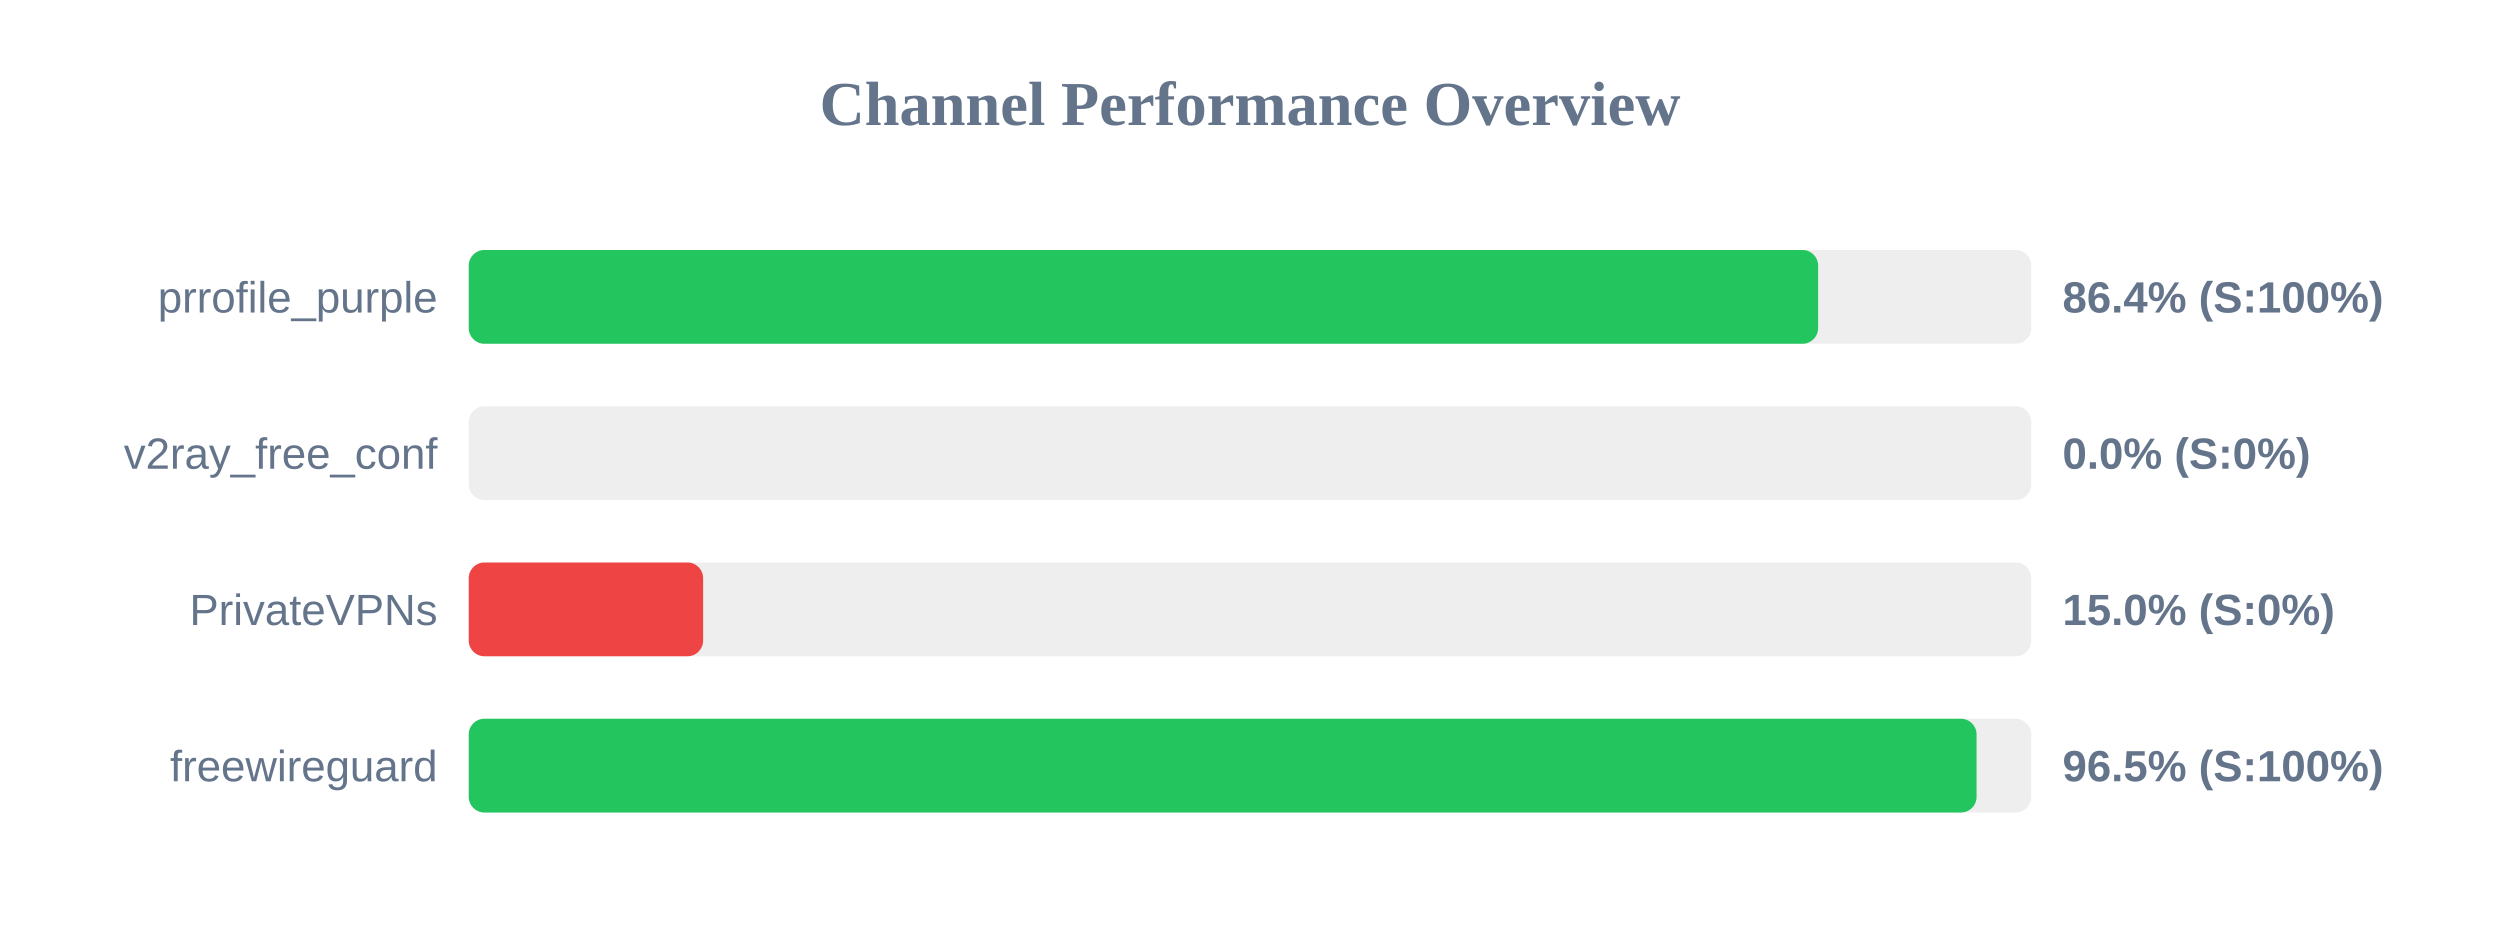
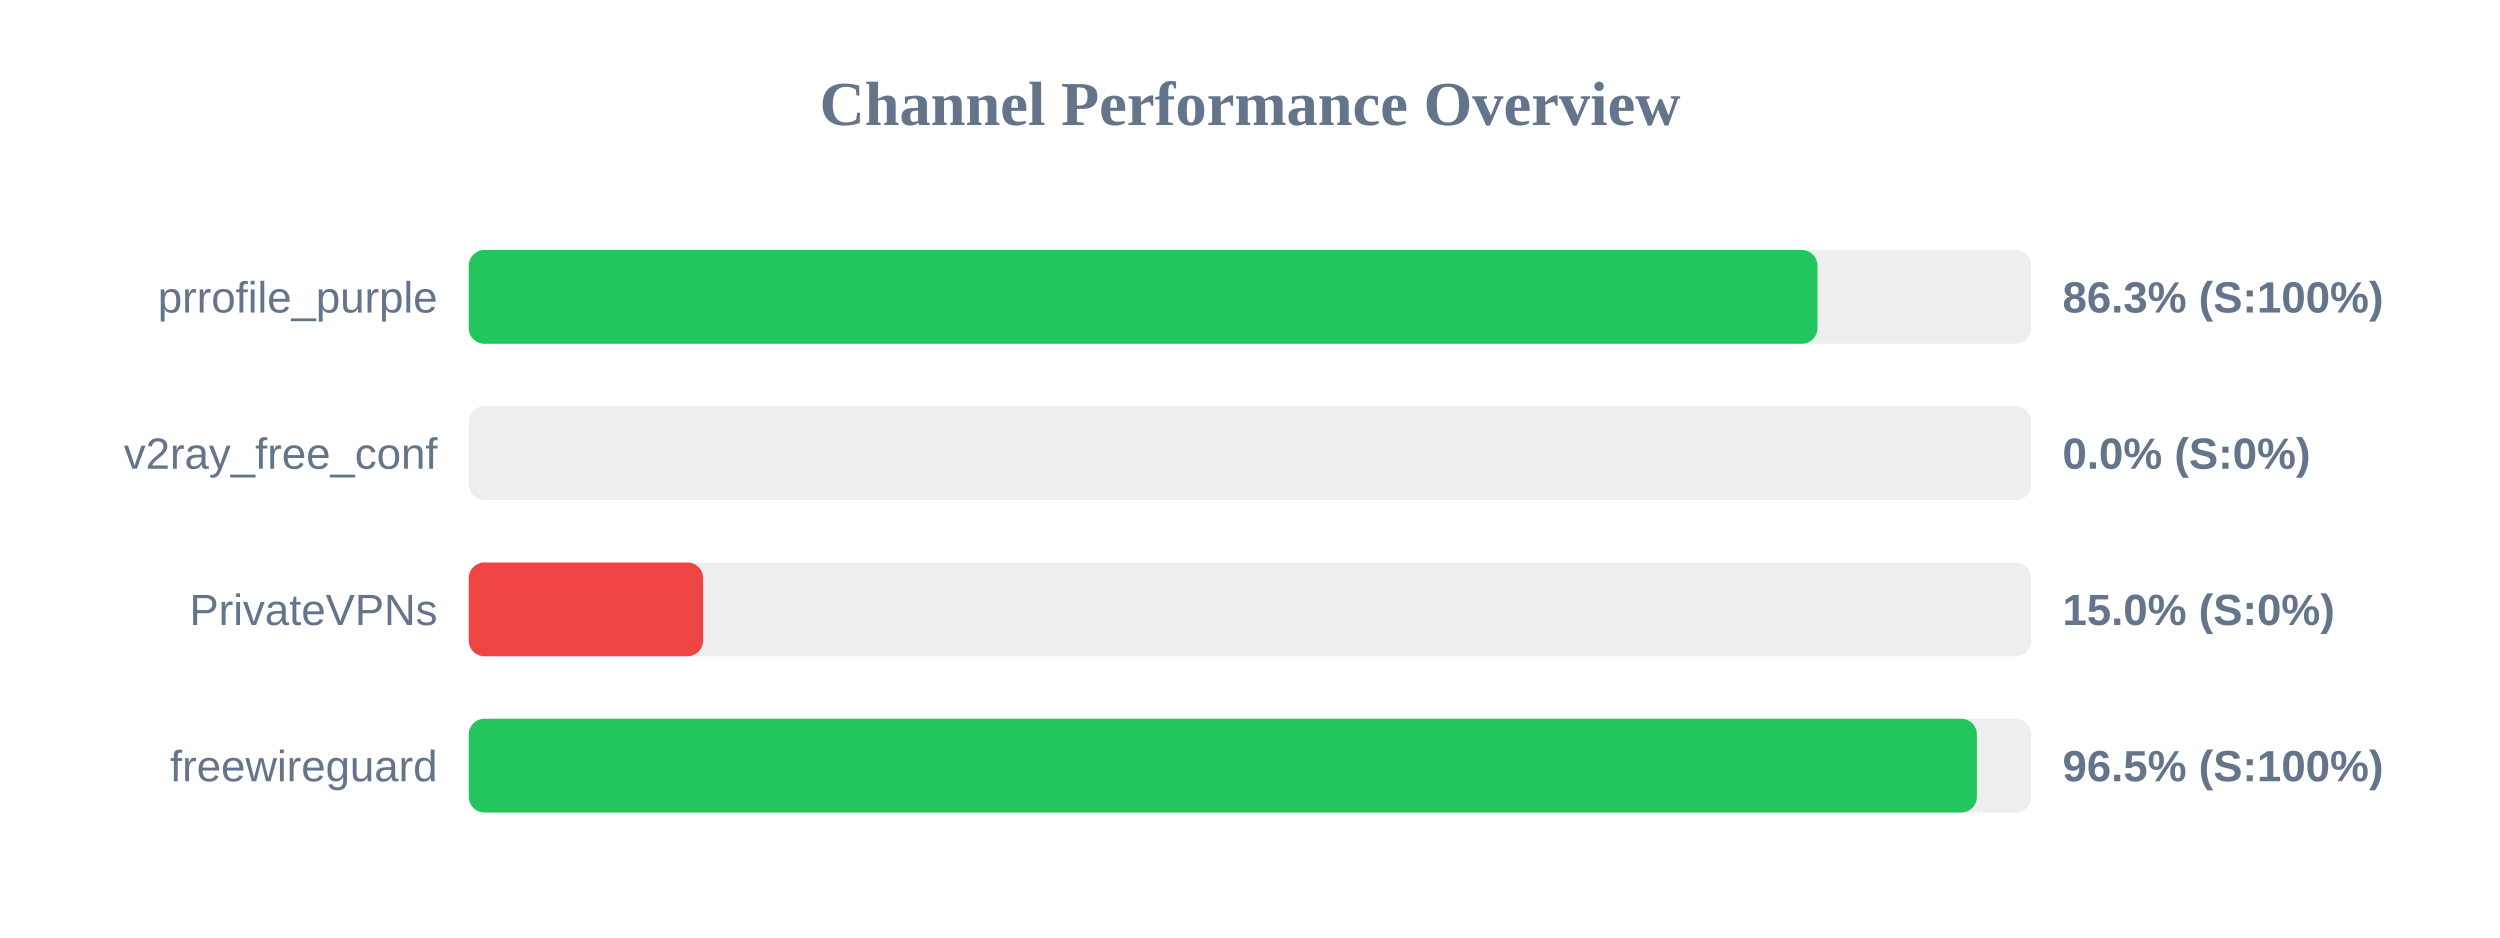
<svg xmlns="http://www.w3.org/2000/svg" width="800" height="300" version="1.1">
  <style>
        .row { font: 14px Arial; fill: #64748b; }
        .score { font: bold 14px Arial; fill: #64748b; }
    </style>
  <text x="400" y="40" text-anchor="middle" font-size="20px" font-weight="bold" fill="#64748b">Channel Performance Overview</text>
  <rect x="150" y="80" width="500" height="30" fill="#eee" rx="5" />
-   <rect x="150" y="80" width="431.8" height="30" fill="#22c55e" rx="5" />
+   <rect x="150" y="80" width="431.6" height="30" fill="#22c55e" rx="5" />
  <text x="140" y="100" text-anchor="end" class="row">prrofile_purple</text>
-   <text x="660" y="100" text-anchor="start" class="score">86.4% (S:100%)</text>
+   <text x="660" y="100" text-anchor="start" class="score">86.3% (S:100%)</text>
  <rect x="150" y="130" width="500" height="30" fill="#eee" rx="5" />
  <rect x="150" y="130" width="0.0" height="30" fill="#ef4444" rx="5" />
  <text x="140" y="150" text-anchor="end" class="row">v2ray_free_conf</text>
  <text x="660" y="150" text-anchor="start" class="score">0.0% (S:0%)</text>
  <rect x="150" y="180" width="500" height="30" fill="#eee" rx="5" />
  <rect x="150" y="180" width="75.0" height="30" fill="#ef4444" rx="5" />
  <text x="140" y="200" text-anchor="end" class="row">PrivateVPNs</text>
  <text x="660" y="200" text-anchor="start" class="score">15.0% (S:0%)</text>
  <rect x="150" y="230" width="500" height="30" fill="#eee" rx="5" />
-   <rect x="150" y="230" width="482.5" height="30" fill="#22c55e" rx="5" />
+   <rect x="150" y="230" width="482.6" height="30" fill="#22c55e" rx="5" />
  <text x="140" y="250" text-anchor="end" class="row">freewireguard</text>
  <text x="660" y="250" text-anchor="start" class="score">96.5% (S:100%)</text>
</svg>
